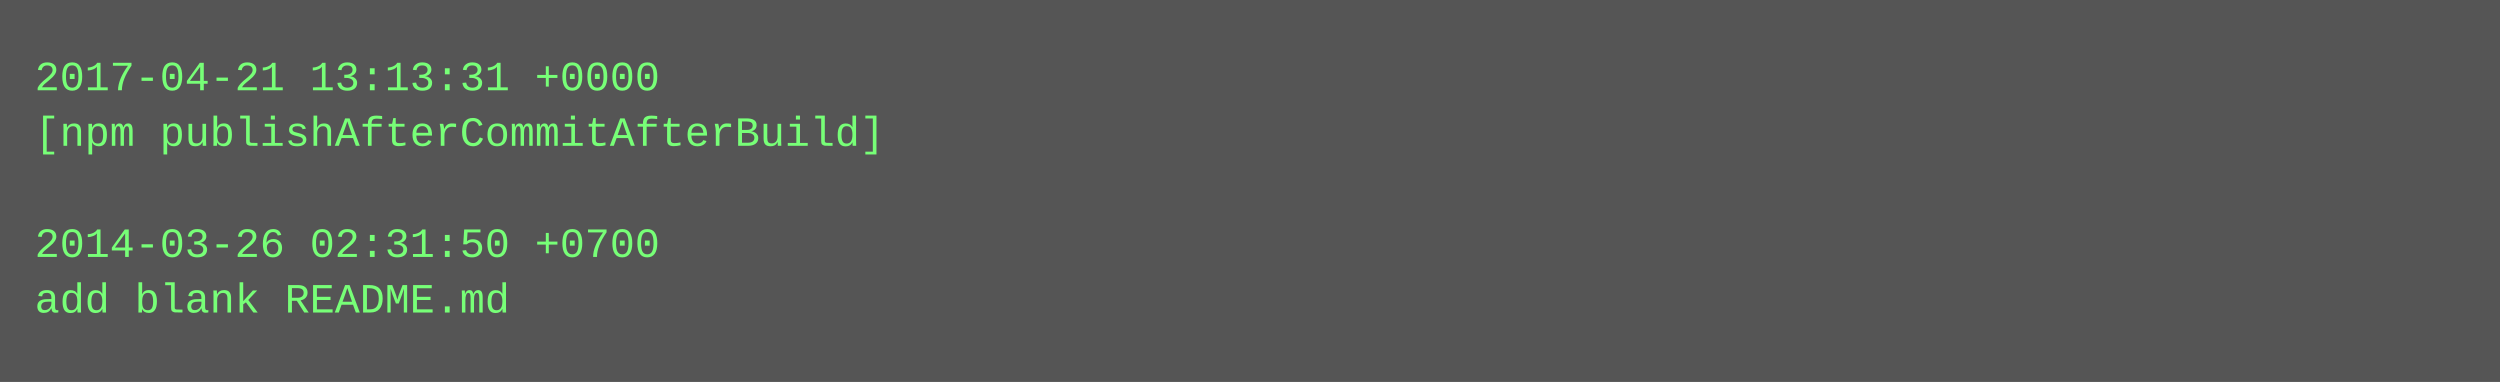
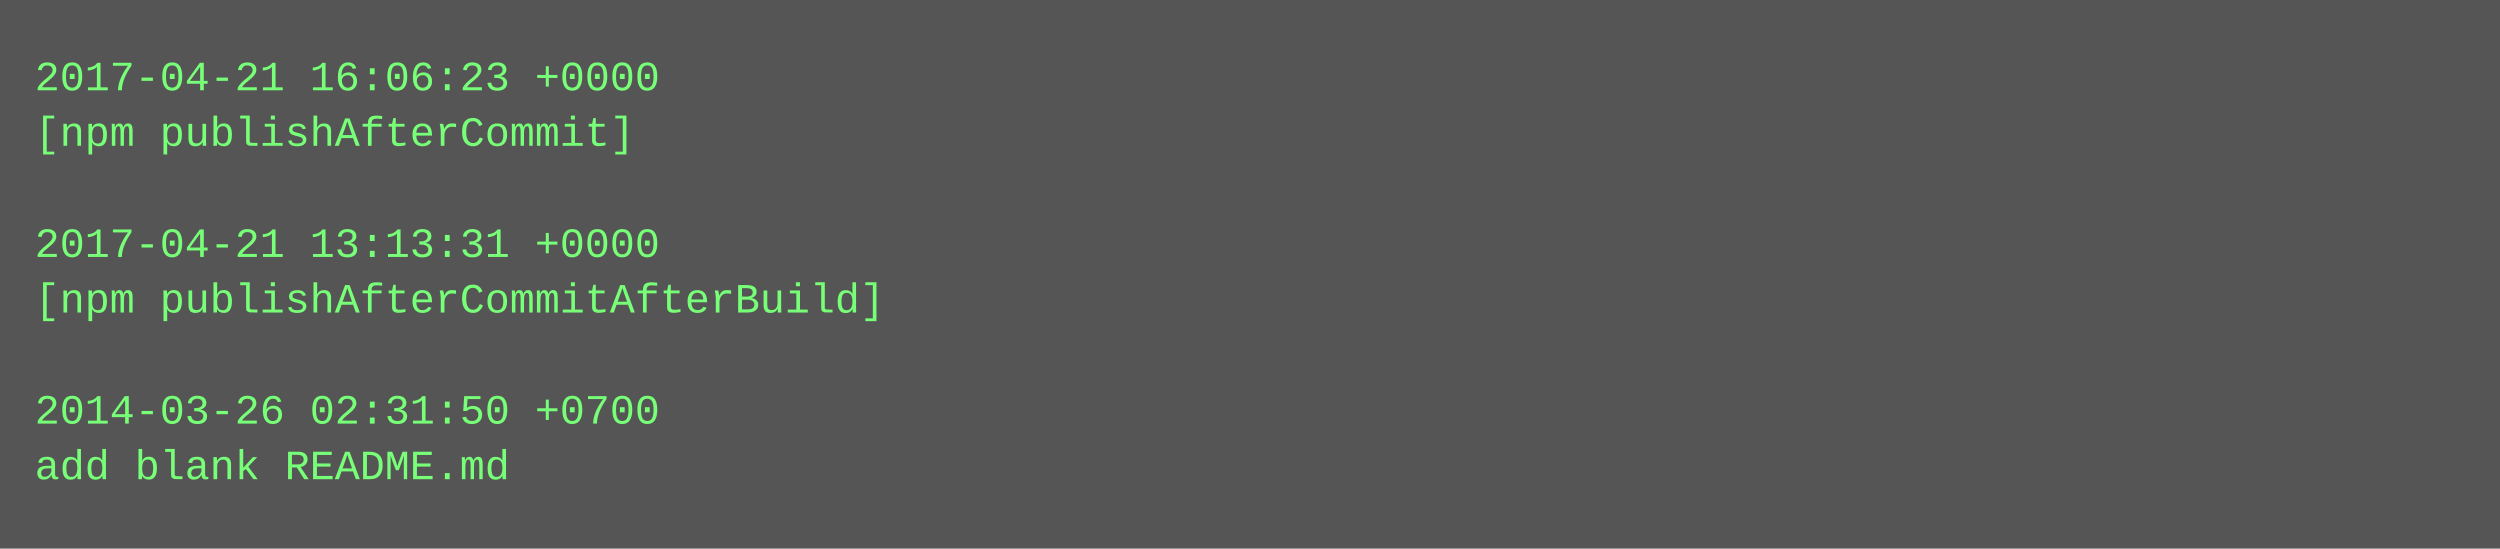
- <svg xmlns="http://www.w3.org/2000/svg" height="110" width="720">
-   <rect height="110" fill="#555" width="720" />
+ <svg xmlns="http://www.w3.org/2000/svg" height="158" width="720">
+   <rect height="158" fill="#555" width="720" />
  <text fill="#7f7" font-family="Courier New" font-size="12" xml:space="preserve">
-     <tspan x="10" y="26">2017-04-21 13:13:31 +0000</tspan>
-     <tspan x="10" y="42">[npm publishAfterCommitAfterBuild]</tspan>
+     <tspan x="10" y="26">2017-04-21 16:06:23 +0000</tspan>
+     <tspan x="10" y="42">[npm publishAfterCommit]</tspan>
    <tspan x="10" y="58" />
-     <tspan x="10" y="74">2014-03-26 02:31:50 +0700</tspan>
-     <tspan x="10" y="90">add blank README.md</tspan>
+     <tspan x="10" y="74">2017-04-21 13:13:31 +0000</tspan>
+     <tspan x="10" y="90">[npm publishAfterCommitAfterBuild]</tspan>
+     <tspan x="10" y="106" />
+     <tspan x="10" y="122">2014-03-26 02:31:50 +0700</tspan>
+     <tspan x="10" y="138">add blank README.md</tspan>
  </text>
</svg>
